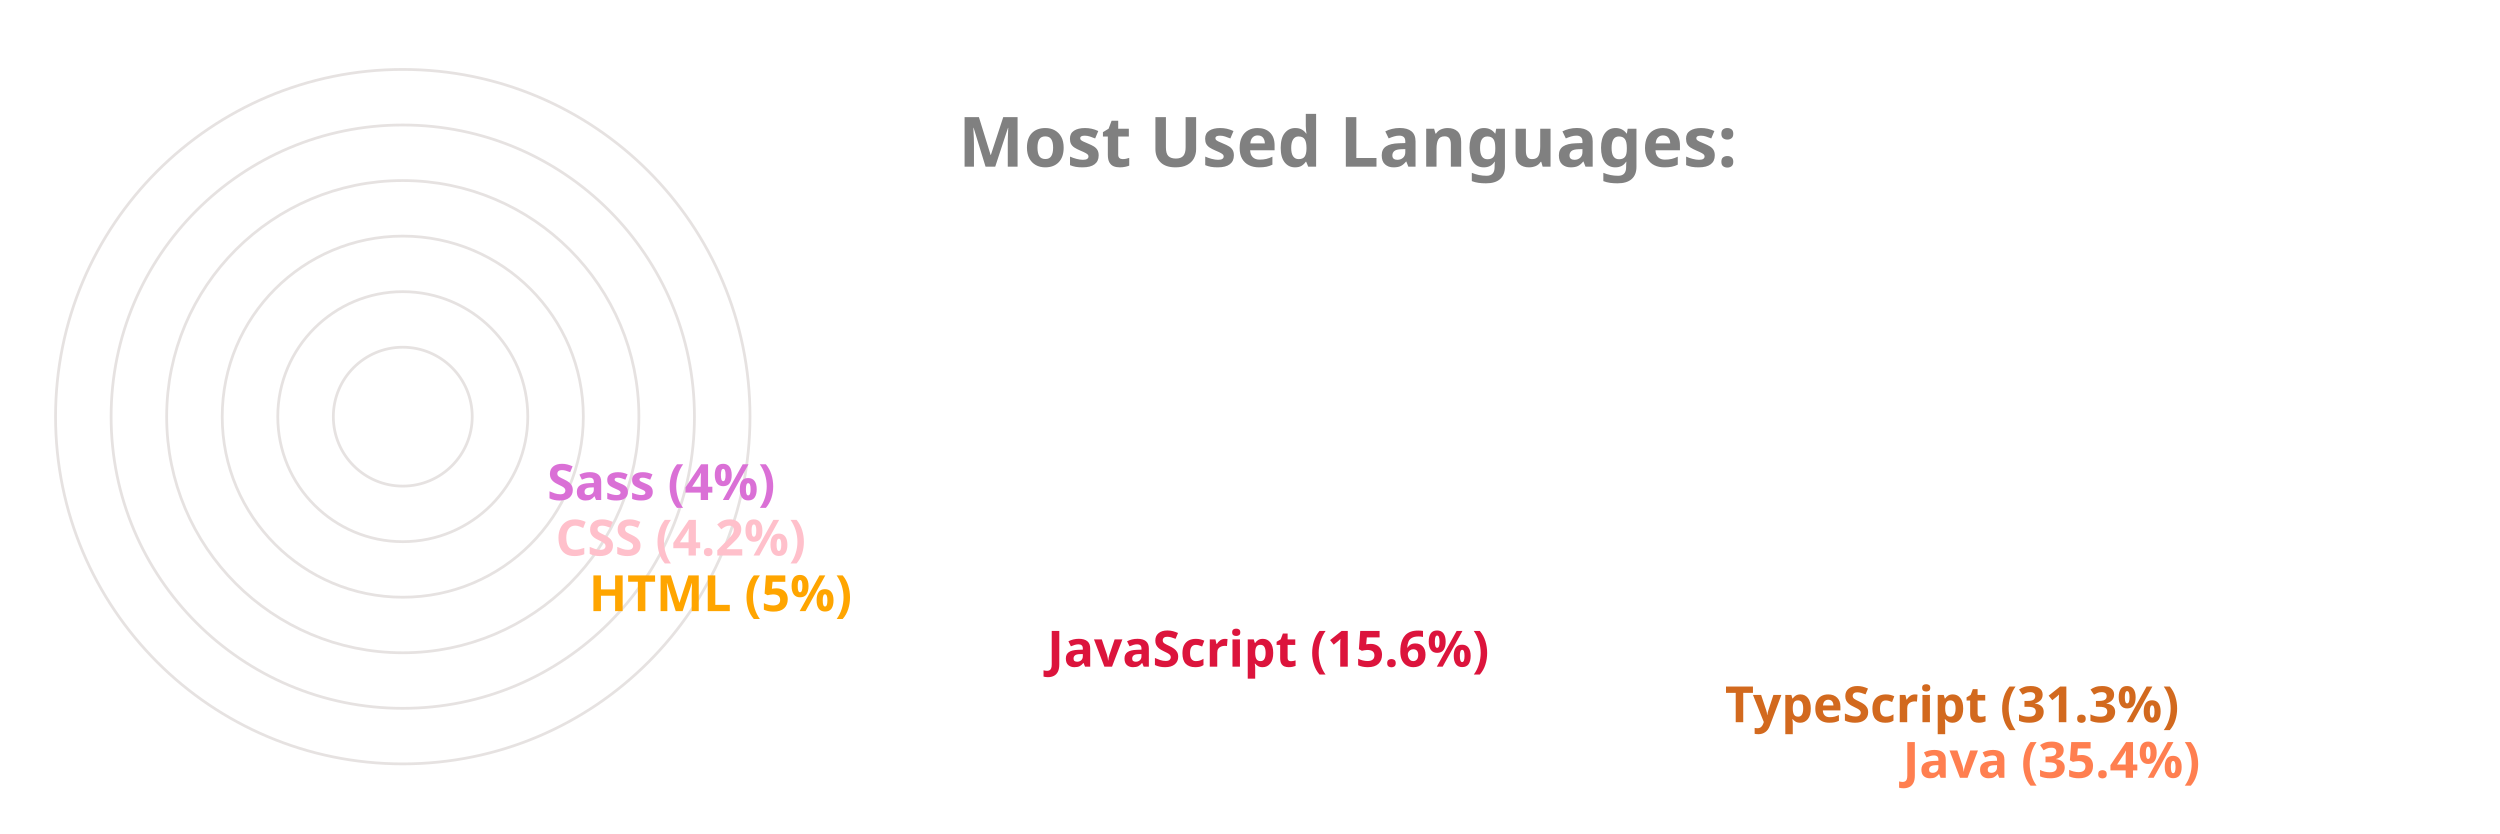
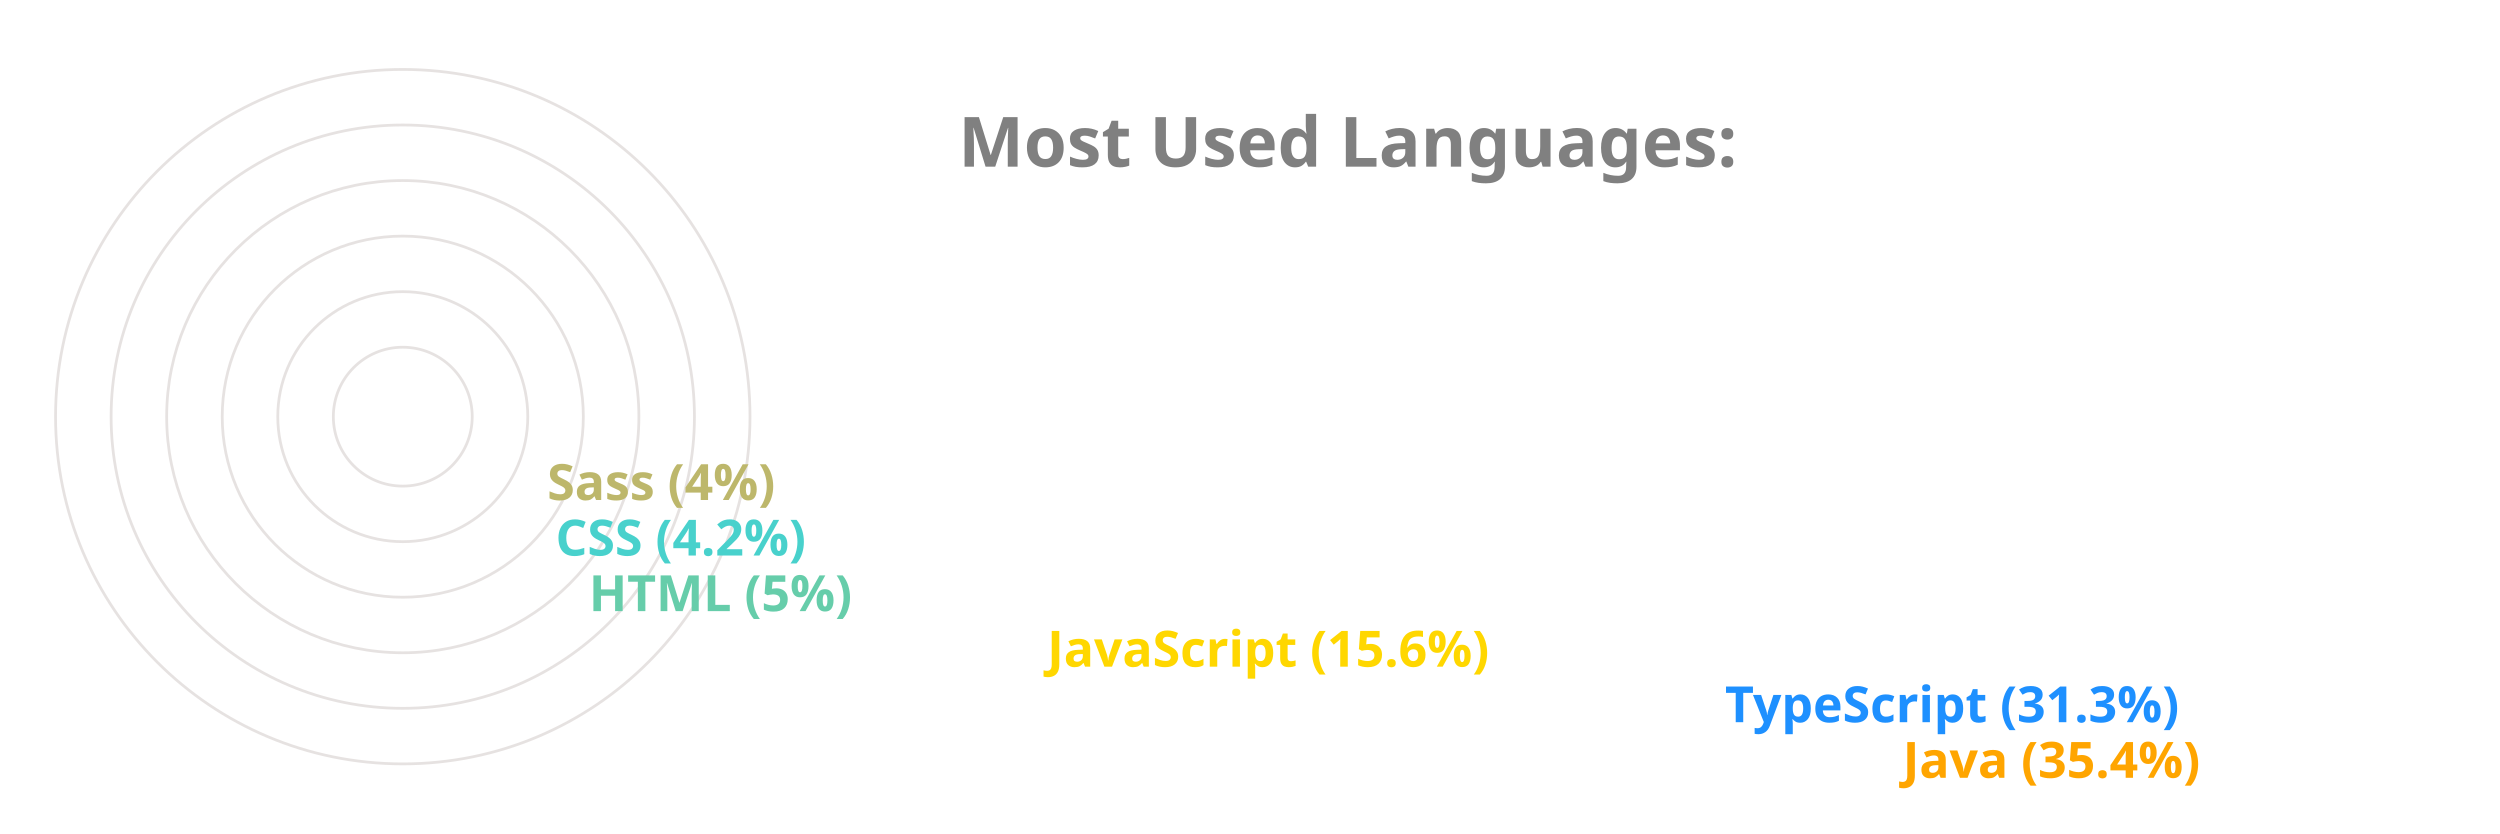
<svg xmlns="http://www.w3.org/2000/svg" viewBox="0 0 650 300" height="200px" width="600px">
  <style>
		.label {
			font: bold 25px sans-serif;
			color: #404040;
			-webkit-text-stroke: 1px white;
	  	}
		.name {
			font: bold 18px sans-serif;
			color: #404040;
	  	}

		.line {
			stroke-dasharray: 1000;
			stroke-dashoffset: 1000;
			animation: dash 3.5s ease-in-out forwards;	
			animation-iteration-count: infinite;
			animation-direction: alternate-reverse;
		}

		.path {
			stroke-dasharray: 1000;
			stroke-dashoffset: 1000;
			animation: dash 3.5s ease-in-out forwards;	
			animation-iteration-count: infinite;
			animation-direction: alternate-reverse;
		}
		  
		@keyframes dash {
			to {
				stroke-dashoffset: 0;
			}
		}

	</style>
  <g stroke="#E6E2E1" fill="none" stroke-width="1">
    <circle cx="20" cy="150" r="125" />
    <circle cx="20" cy="150" r="105" />
    <circle cx="20" cy="150" r="85" />
    <circle cx="20" cy="150" r="65" />
    <circle cx="20" cy="150" r="45" />
    <circle cx="20" cy="150" r="25" />
  </g>
  <g fill="none" stroke-width="20" class="line">
-     <line x2="550" y2="275" x1="20" y1="275" stroke="Coral" />
-     <line x2="486" y2="255" x1="20" y1="255" stroke="Chocolate" />
-     <line x2="242" y2="235" x1="20" y1="235" stroke="Crimson" />
-     <line x2="77" y2="215" x1="20" y1="215" stroke="Orange" />
-     <line x2="65" y2="195" x1="20" y1="195" stroke="Pink" />
-     <line x2="62" y2="175" x1="20" y1="175" stroke="Orchid" />
+     <line x2="550" y2="275" x1="20" y1="275" stroke="Orange" />
+     <line x2="486" y2="255" x1="20" y1="255" stroke="DodgerBlue" />
+     <line x2="242" y2="235" x1="20" y1="235" stroke="Gold" />
+     <line x2="77" y2="215" x1="20" y1="215" stroke="MediumAquaMarine" />
+     <line x2="65" y2="195" x1="20" y1="195" stroke="MediumTurquoise" />
+     <line x2="62" y2="175" x1="20" y1="175" stroke="DarkKhaki" />
  </g>
  <g fill="none" stroke-width="20" stroke-linecap="round" class="path">
-     <path d="M 20 275 A 125 125 45 0 1 -82 78" stroke="Coral" />
-     <path d="M 20 255 A 105 105 45 0 1 -70 95" stroke="Chocolate" />
-     <path d="M 20 235 A 85 85 45 0 1 -61 126" stroke="Crimson" />
-     <path d="M 20 215 A 65 65 45 0 1 -44 144" stroke="Orange" />
-     <path d="M 20 195 A 45 45 45 0 1 -24 146" stroke="Pink" />
-     <path d="M 20 175 A 25 25 45 0 1 -4 148" stroke="Orchid" />
+     <path d="M 20 275 A 125 125 45 0 1 -82 78" stroke="Orange" />
+     <path d="M 20 255 A 105 105 45 0 1 -70 95" stroke="DodgerBlue" />
+     <path d="M 20 235 A 85 85 45 0 1 -61 126" stroke="Gold" />
+     <path d="M 20 215 A 65 65 45 0 1 -44 144" stroke="MediumAquaMarine" />
+     <path d="M 20 195 A 45 45 45 0 1 -24 146" stroke="MediumTurquoise" />
+     <path d="M 20 175 A 25 25 45 0 1 -4 148" stroke="DarkKhaki" />
  </g>
  <g class="name">
-     <text x="560" y="280" fill="Coral">Java (35.4%)</text>
-     <text x="496" y="260" fill="Chocolate">TypeScript (31.3%)</text>
-     <text x="252" y="240" fill="Crimson">JavaScript (15.6%)</text>
-     <text x="87" y="220" fill="Orange">HTML (5%)</text>
-     <text x="75" y="200" fill="Pink">CSS (4.2%)</text>
-     <text x="72" y="180" fill="Orchid">Sass (4%)</text>
+     <text x="560" y="280" fill="Orange">Java (35.4%)</text>
+     <text x="496" y="260" fill="DodgerBlue">TypeScript (31.3%)</text>
+     <text x="252" y="240" fill="Gold">JavaScript (15.6%)</text>
+     <text x="87" y="220" fill="MediumAquaMarine">HTML (5%)</text>
+     <text x="75" y="200" fill="MediumTurquoise">CSS (4.2%)</text>
+     <text x="72" y="180" fill="DarkKhaki">Sass (4%)</text>
  </g>
  <g class="label">
    <text x="220" y="60" fill="grey">Most Used Languages:</text>
  </g>
</svg>
